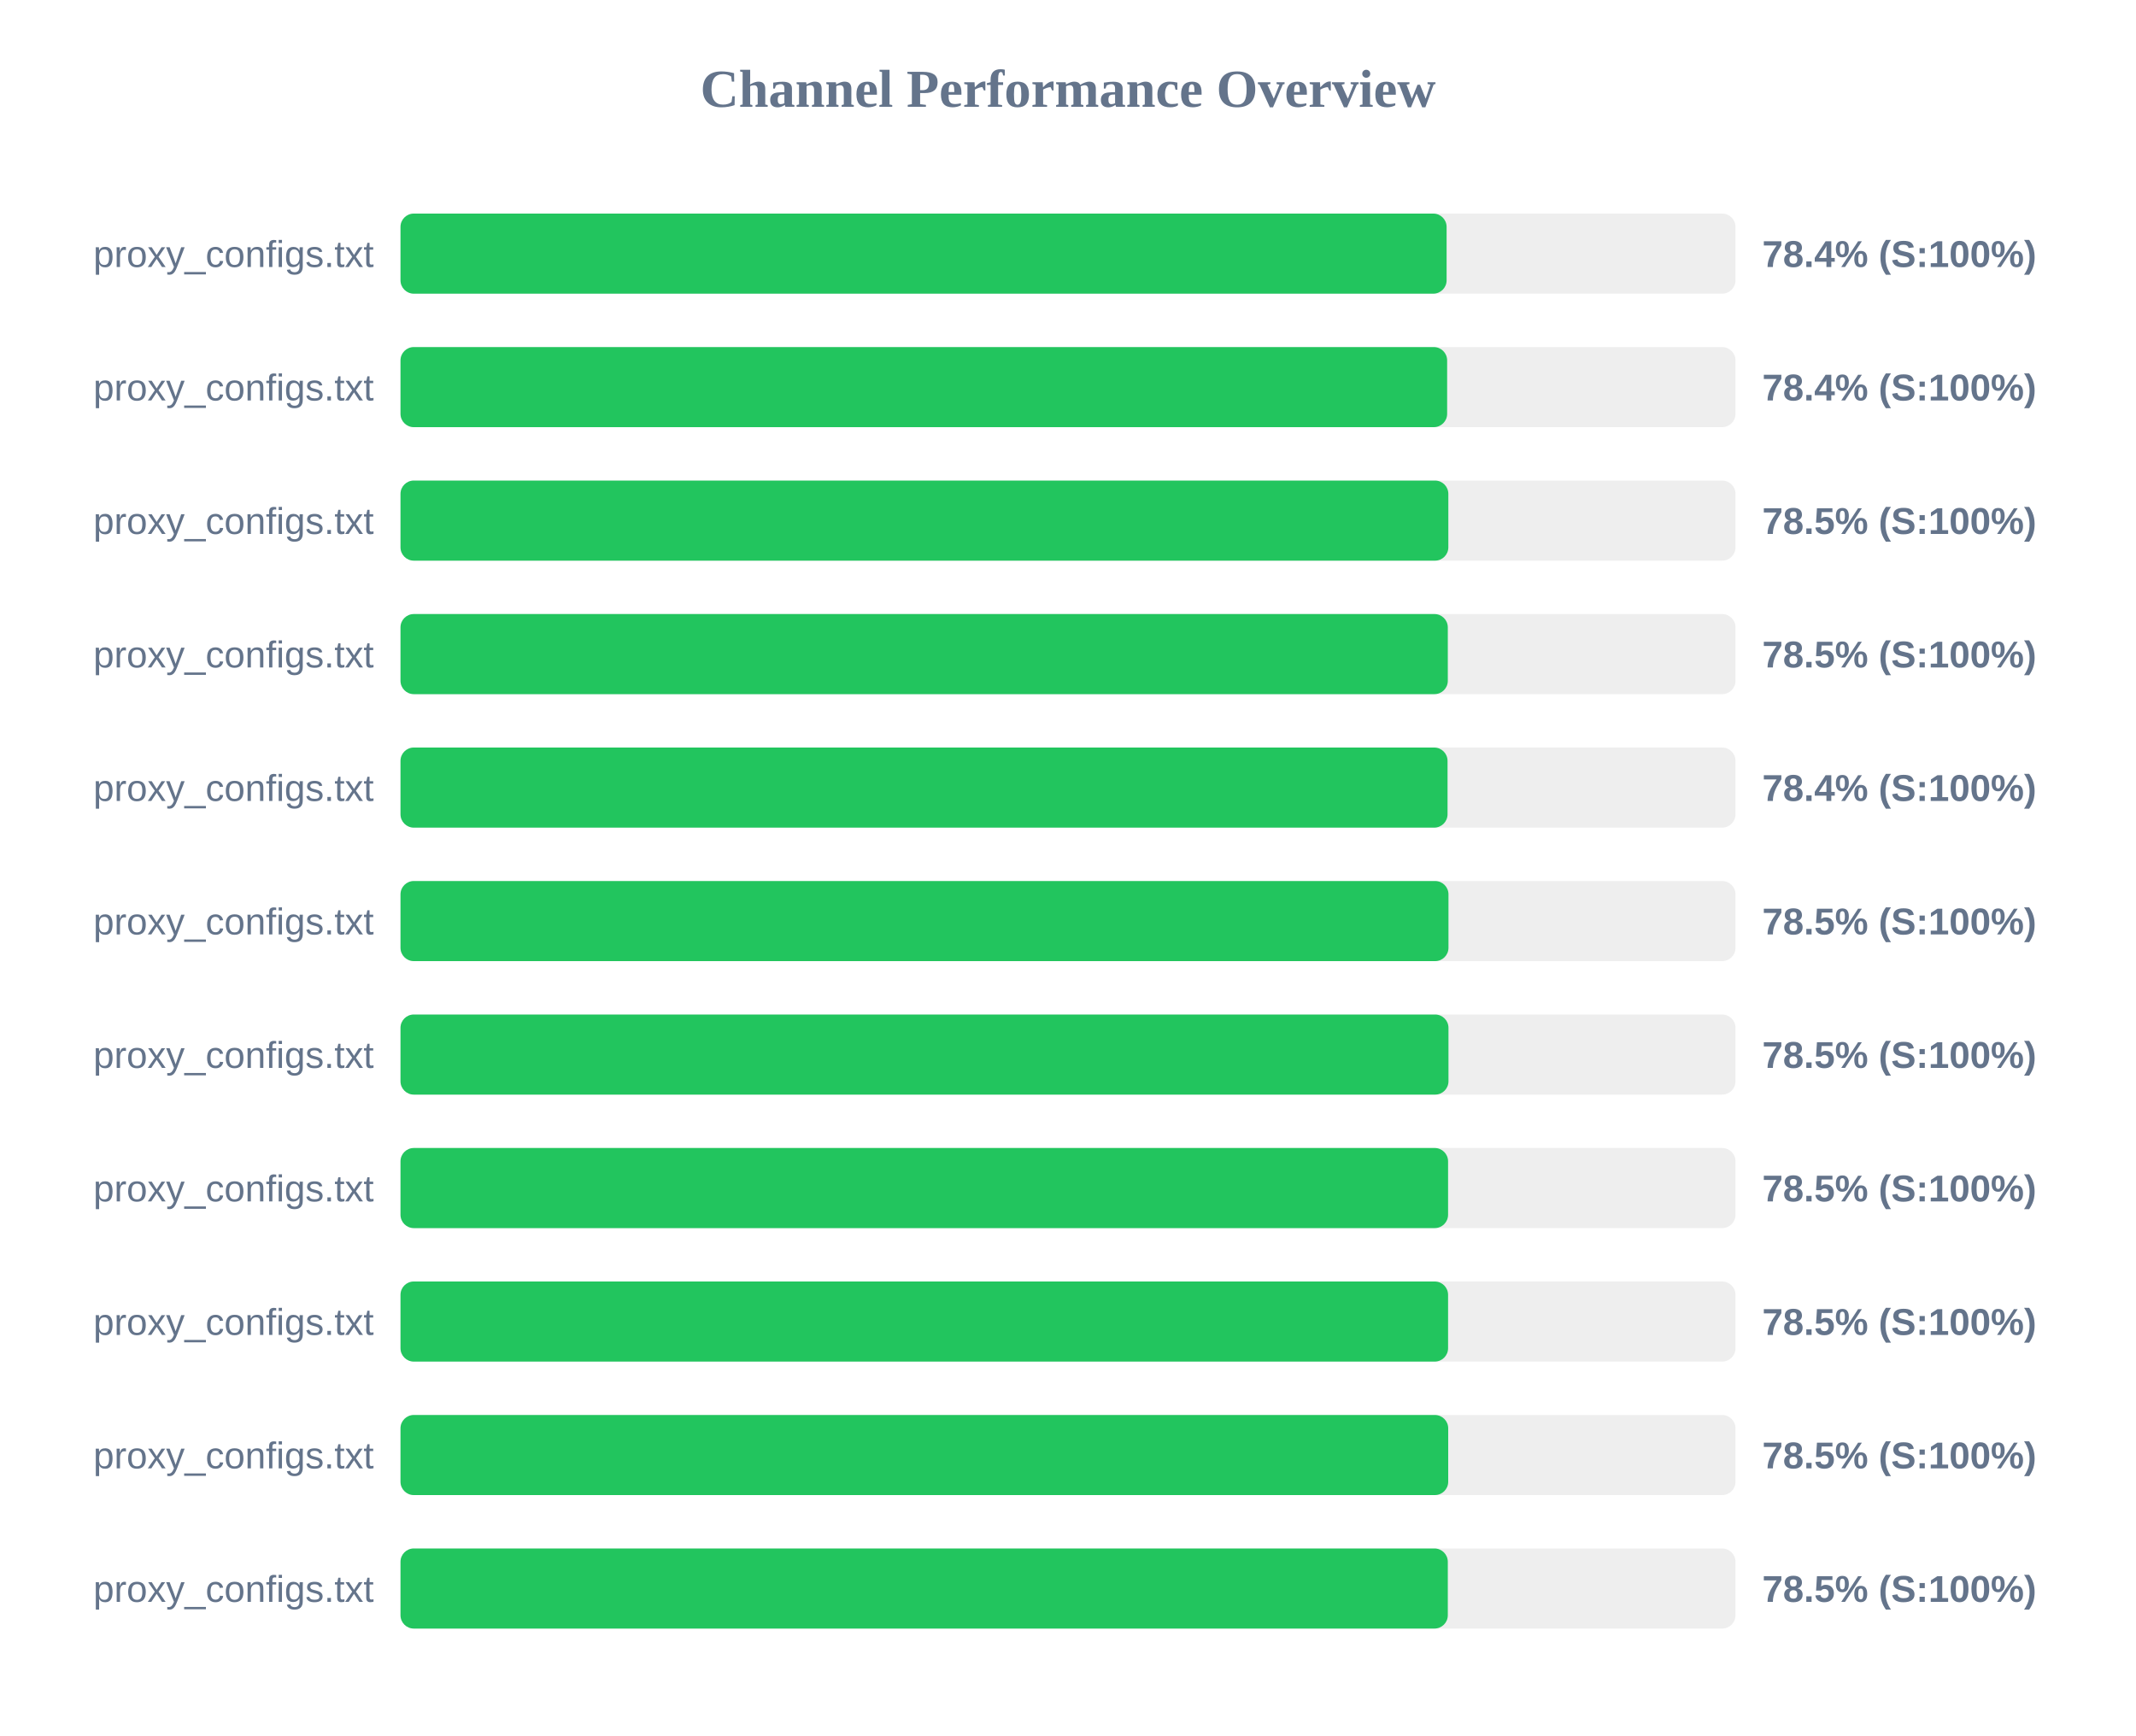
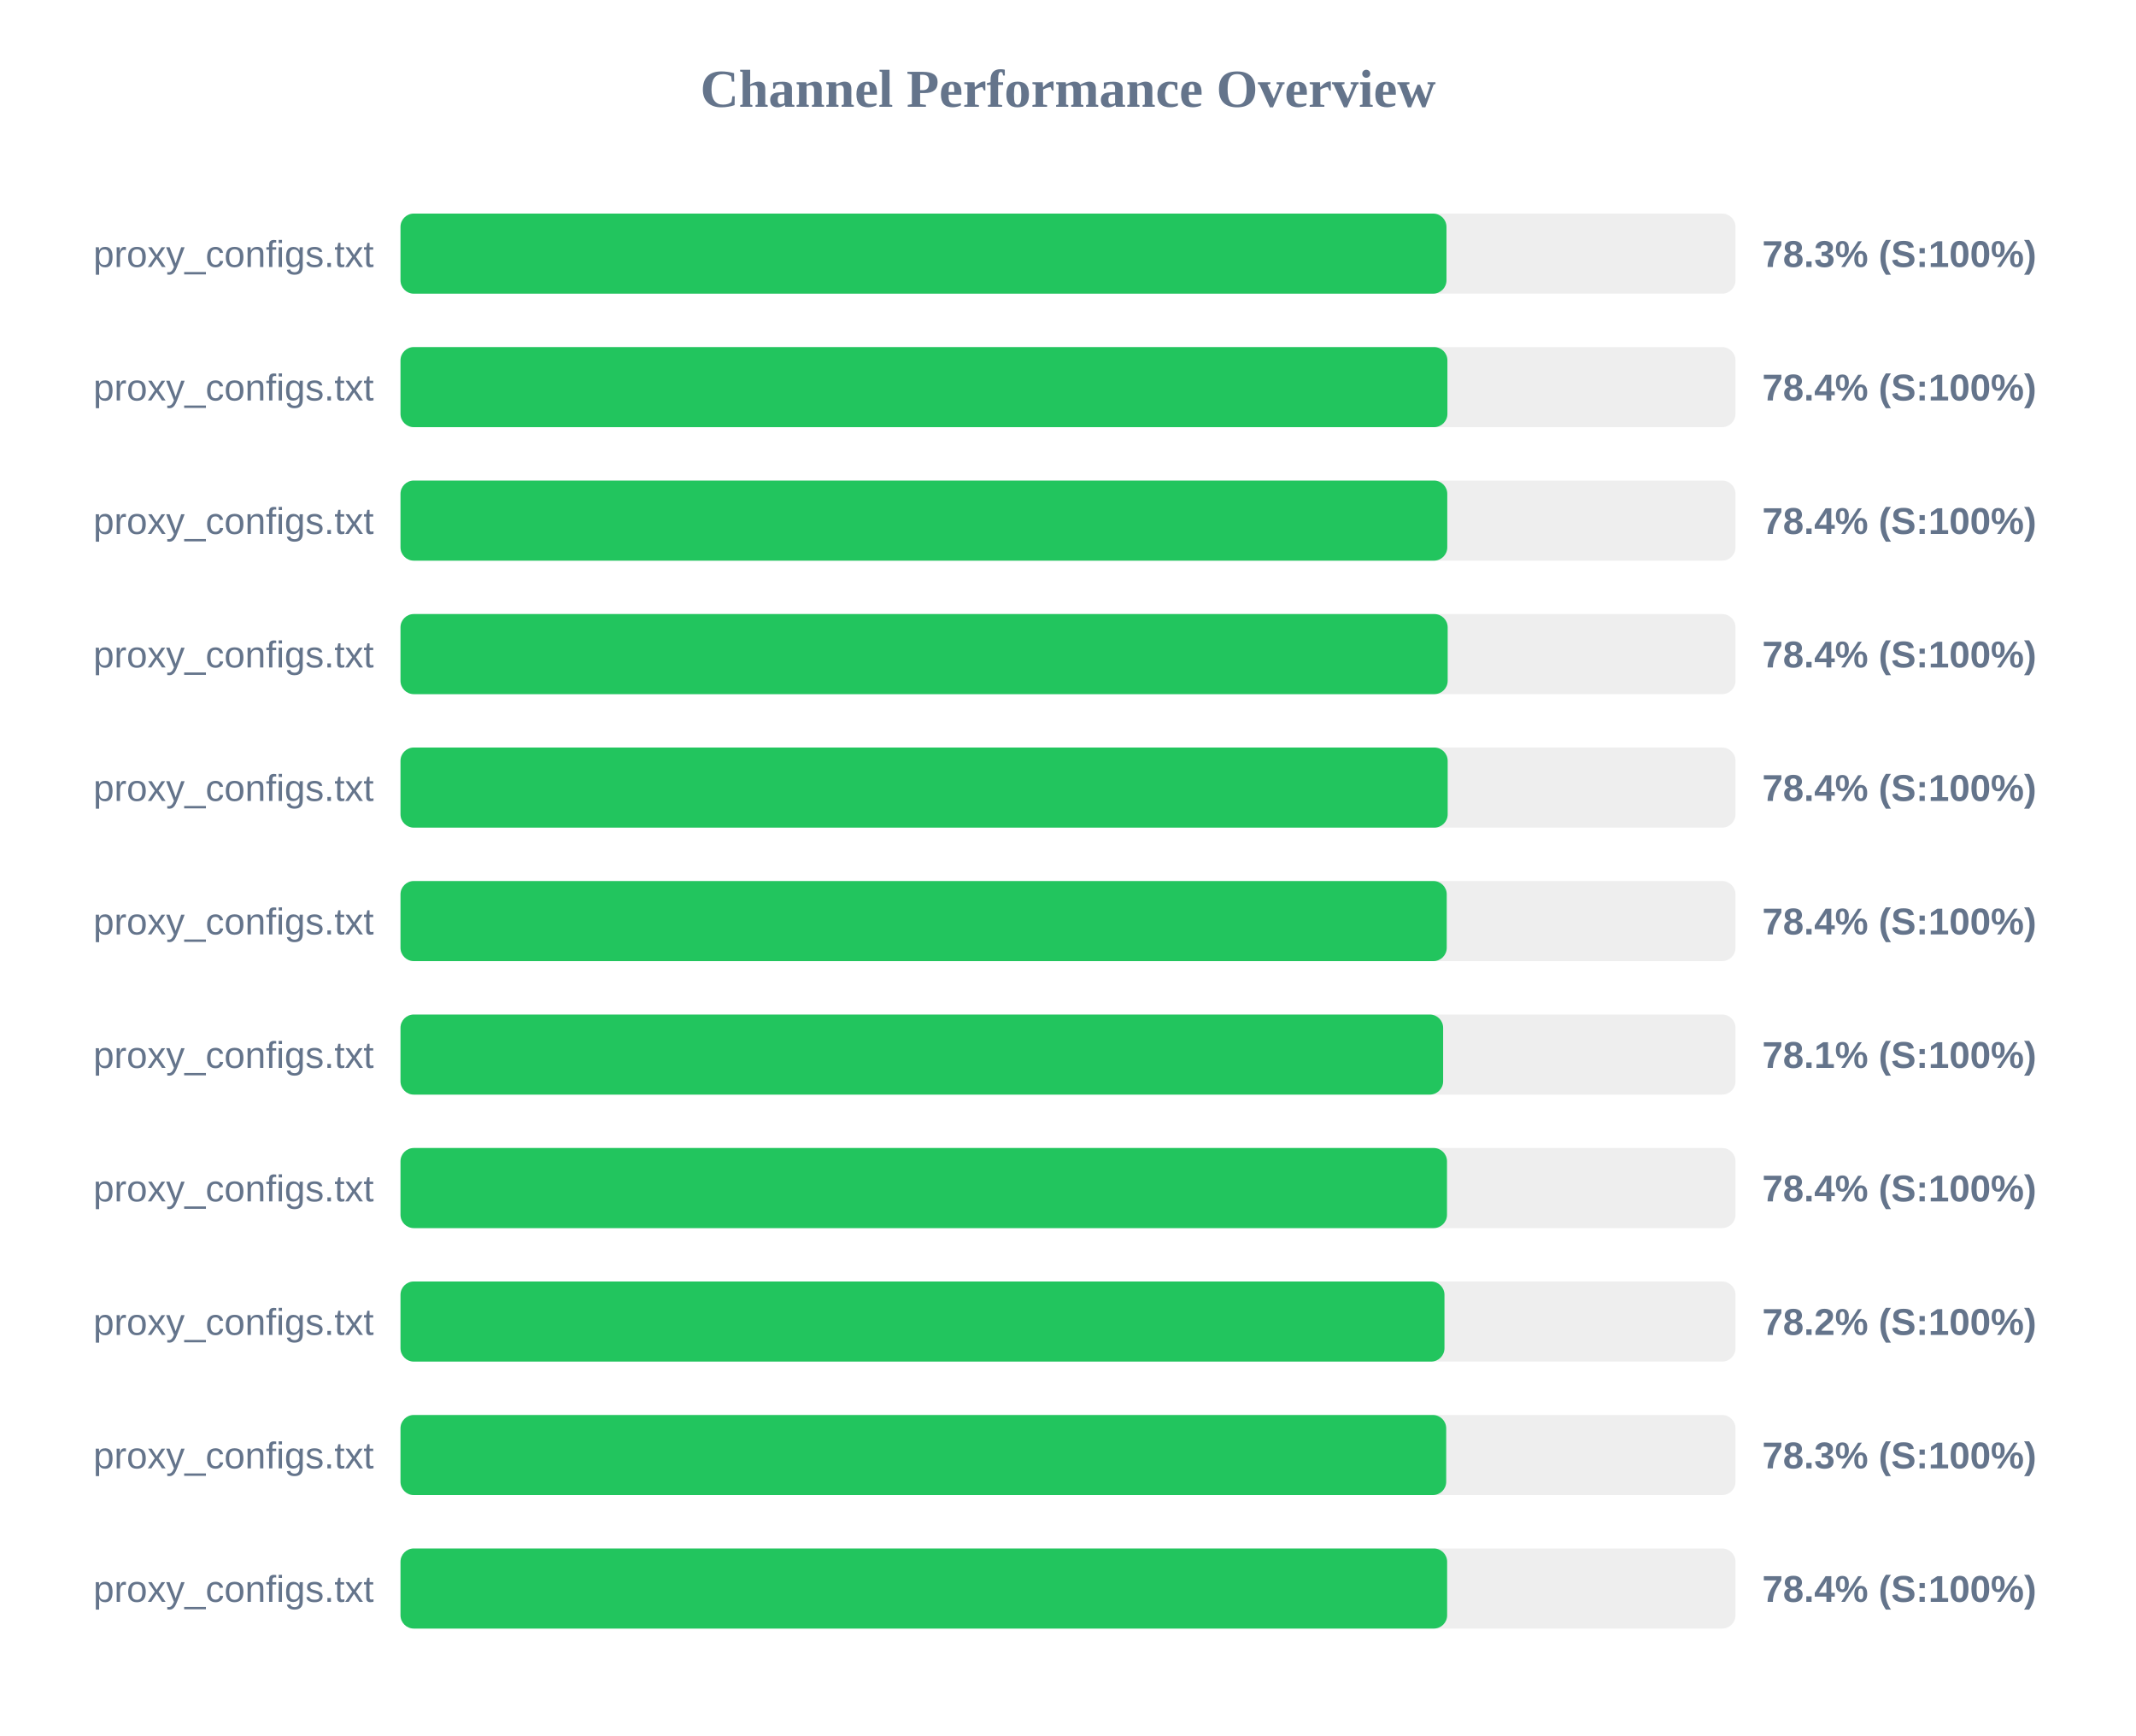
<svg xmlns="http://www.w3.org/2000/svg" width="800" height="650" version="1.1">
  <style>
        .row { font: 14px Arial; fill: #64748b; }
        .score { font: bold 14px Arial; fill: #64748b; }
    </style>
  <text x="400" y="40" text-anchor="middle" font-size="20px" font-weight="bold" fill="#64748b">Channel Performance Overview</text>
  <rect x="150" y="80" width="500" height="30" fill="#eee" rx="5" />
-   <rect x="150" y="80" width="391.8" height="30" fill="#22c55e" rx="5" />
+   <rect x="150" y="80" width="391.75" height="30" fill="#22c55e" rx="5" />
  <text x="140" y="100" text-anchor="end" class="row">proxy_configs.txt</text>
-   <text x="660" y="100" text-anchor="start" class="score">78.4% (S:100%)</text>
+   <text x="660" y="100" text-anchor="start" class="score">78.3% (S:100%)</text>
  <rect x="150" y="130" width="500" height="30" fill="#eee" rx="5" />
-   <rect x="150" y="130" width="392.0" height="30" fill="#22c55e" rx="5" />
+   <rect x="150" y="130" width="392.1" height="30" fill="#22c55e" rx="5" />
  <text x="140" y="150" text-anchor="end" class="row">proxy_configs.txt</text>
  <text x="660" y="150" text-anchor="start" class="score">78.4% (S:100%)</text>
  <rect x="150" y="180" width="500" height="30" fill="#eee" rx="5" />
-   <rect x="150" y="180" width="392.45" height="30" fill="#22c55e" rx="5" />
+   <rect x="150" y="180" width="392.05" height="30" fill="#22c55e" rx="5" />
  <text x="140" y="200" text-anchor="end" class="row">proxy_configs.txt</text>
-   <text x="660" y="200" text-anchor="start" class="score">78.5% (S:100%)</text>
+   <text x="660" y="200" text-anchor="start" class="score">78.4% (S:100%)</text>
  <rect x="150" y="230" width="500" height="30" fill="#eee" rx="5" />
-   <rect x="150" y="230" width="392.25" height="30" fill="#22c55e" rx="5" />
+   <rect x="150" y="230" width="392.2" height="30" fill="#22c55e" rx="5" />
  <text x="140" y="250" text-anchor="end" class="row">proxy_configs.txt</text>
-   <text x="660" y="250" text-anchor="start" class="score">78.5% (S:100%)</text>
+   <text x="660" y="250" text-anchor="start" class="score">78.4% (S:100%)</text>
  <rect x="150" y="280" width="500" height="30" fill="#eee" rx="5" />
-   <rect x="150" y="280" width="392.15" height="30" fill="#22c55e" rx="5" />
+   <rect x="150" y="280" width="392.2" height="30" fill="#22c55e" rx="5" />
  <text x="140" y="300" text-anchor="end" class="row">proxy_configs.txt</text>
  <text x="660" y="300" text-anchor="start" class="score">78.4% (S:100%)</text>
  <rect x="150" y="330" width="500" height="30" fill="#eee" rx="5" />
-   <rect x="150" y="330" width="392.5" height="30" fill="#22c55e" rx="5" />
+   <rect x="150" y="330" width="391.85" height="30" fill="#22c55e" rx="5" />
  <text x="140" y="350" text-anchor="end" class="row">proxy_configs.txt</text>
-   <text x="660" y="350" text-anchor="start" class="score">78.5% (S:100%)</text>
+   <text x="660" y="350" text-anchor="start" class="score">78.4% (S:100%)</text>
  <rect x="150" y="380" width="500" height="30" fill="#eee" rx="5" />
-   <rect x="150" y="380" width="392.5" height="30" fill="#22c55e" rx="5" />
+   <rect x="150" y="380" width="390.5" height="30" fill="#22c55e" rx="5" />
  <text x="140" y="400" text-anchor="end" class="row">proxy_configs.txt</text>
-   <text x="660" y="400" text-anchor="start" class="score">78.5% (S:100%)</text>
+   <text x="660" y="400" text-anchor="start" class="score">78.1% (S:100%)</text>
  <rect x="150" y="430" width="500" height="30" fill="#eee" rx="5" />
-   <rect x="150" y="430" width="392.35" height="30" fill="#22c55e" rx="5" />
+   <rect x="150" y="430" width="391.95" height="30" fill="#22c55e" rx="5" />
  <text x="140" y="450" text-anchor="end" class="row">proxy_configs.txt</text>
-   <text x="660" y="450" text-anchor="start" class="score">78.5% (S:100%)</text>
+   <text x="660" y="450" text-anchor="start" class="score">78.4% (S:100%)</text>
  <rect x="150" y="480" width="500" height="30" fill="#eee" rx="5" />
-   <rect x="150" y="480" width="392.35" height="30" fill="#22c55e" rx="5" />
+   <rect x="150" y="480" width="391.0" height="30" fill="#22c55e" rx="5" />
  <text x="140" y="500" text-anchor="end" class="row">proxy_configs.txt</text>
-   <text x="660" y="500" text-anchor="start" class="score">78.5% (S:100%)</text>
+   <text x="660" y="500" text-anchor="start" class="score">78.2% (S:100%)</text>
  <rect x="150" y="530" width="500" height="30" fill="#eee" rx="5" />
-   <rect x="150" y="530" width="392.4" height="30" fill="#22c55e" rx="5" />
+   <rect x="150" y="530" width="391.65" height="30" fill="#22c55e" rx="5" />
  <text x="140" y="550" text-anchor="end" class="row">proxy_configs.txt</text>
-   <text x="660" y="550" text-anchor="start" class="score">78.5% (S:100%)</text>
+   <text x="660" y="550" text-anchor="start" class="score">78.3% (S:100%)</text>
  <rect x="150" y="580" width="500" height="30" fill="#eee" rx="5" />
-   <rect x="150" y="580" width="392.25" height="30" fill="#22c55e" rx="5" />
+   <rect x="150" y="580" width="392.0" height="30" fill="#22c55e" rx="5" />
  <text x="140" y="600" text-anchor="end" class="row">proxy_configs.txt</text>
-   <text x="660" y="600" text-anchor="start" class="score">78.5% (S:100%)</text>
+   <text x="660" y="600" text-anchor="start" class="score">78.4% (S:100%)</text>
</svg>
